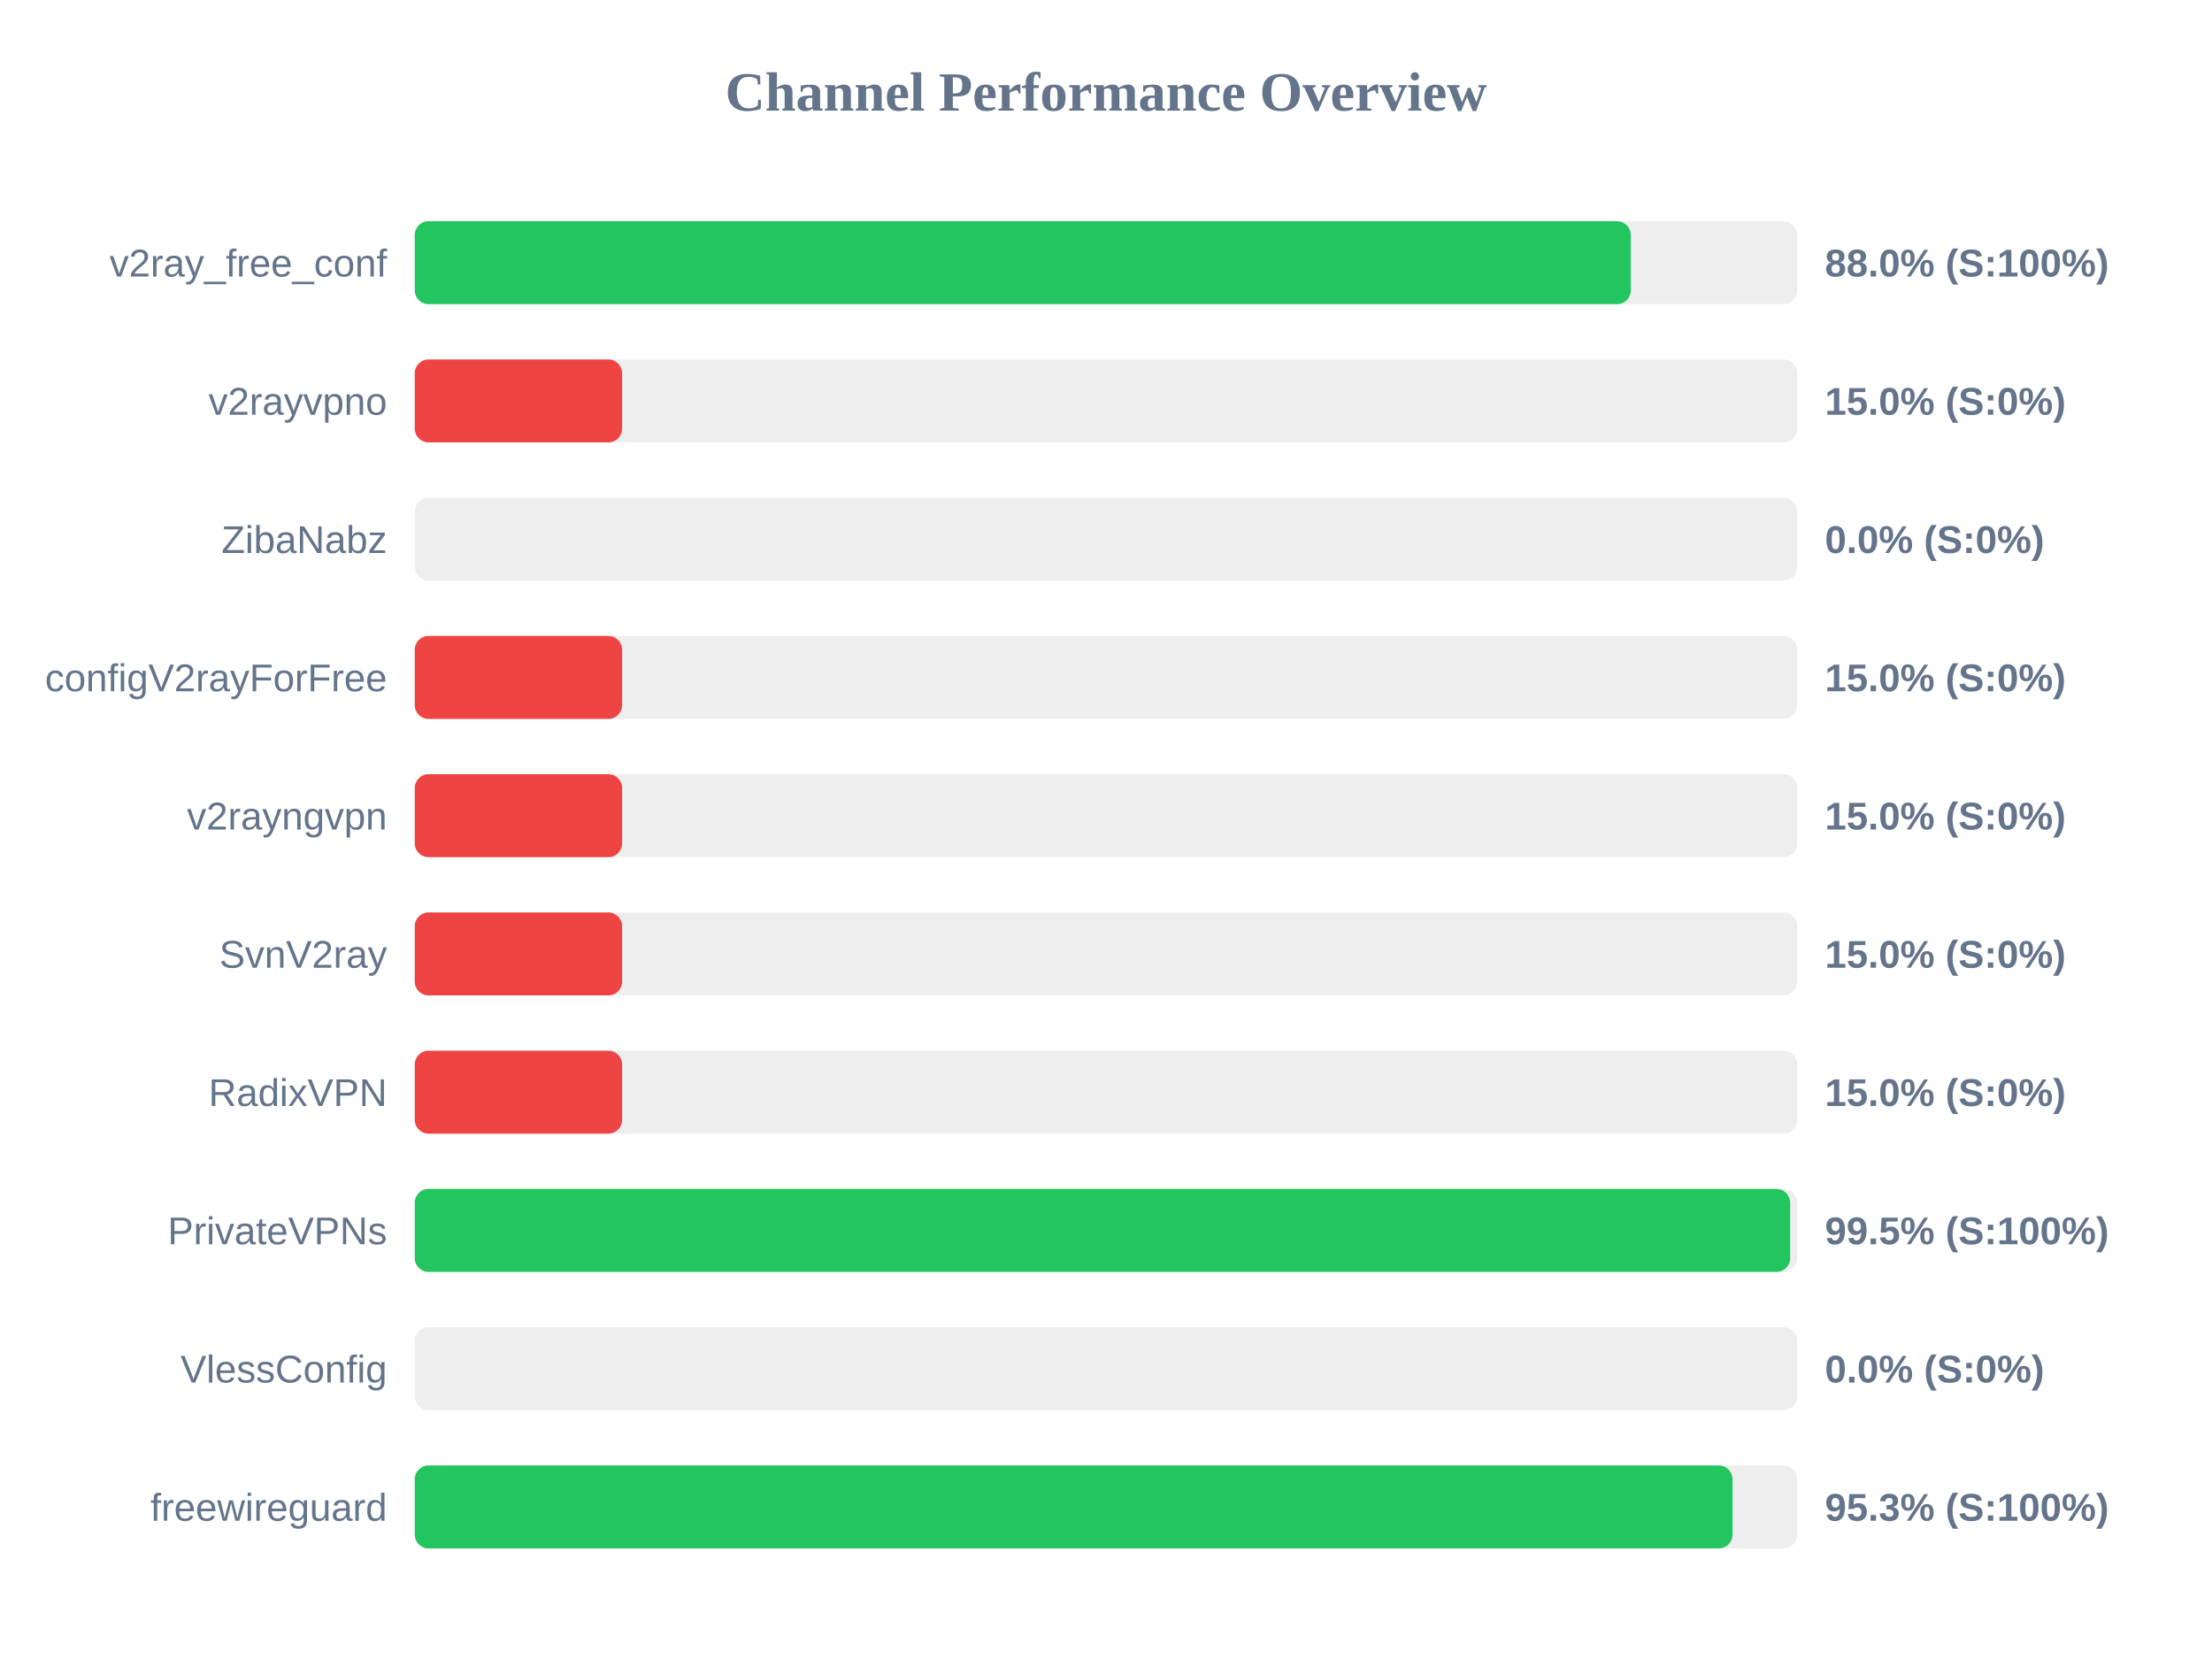
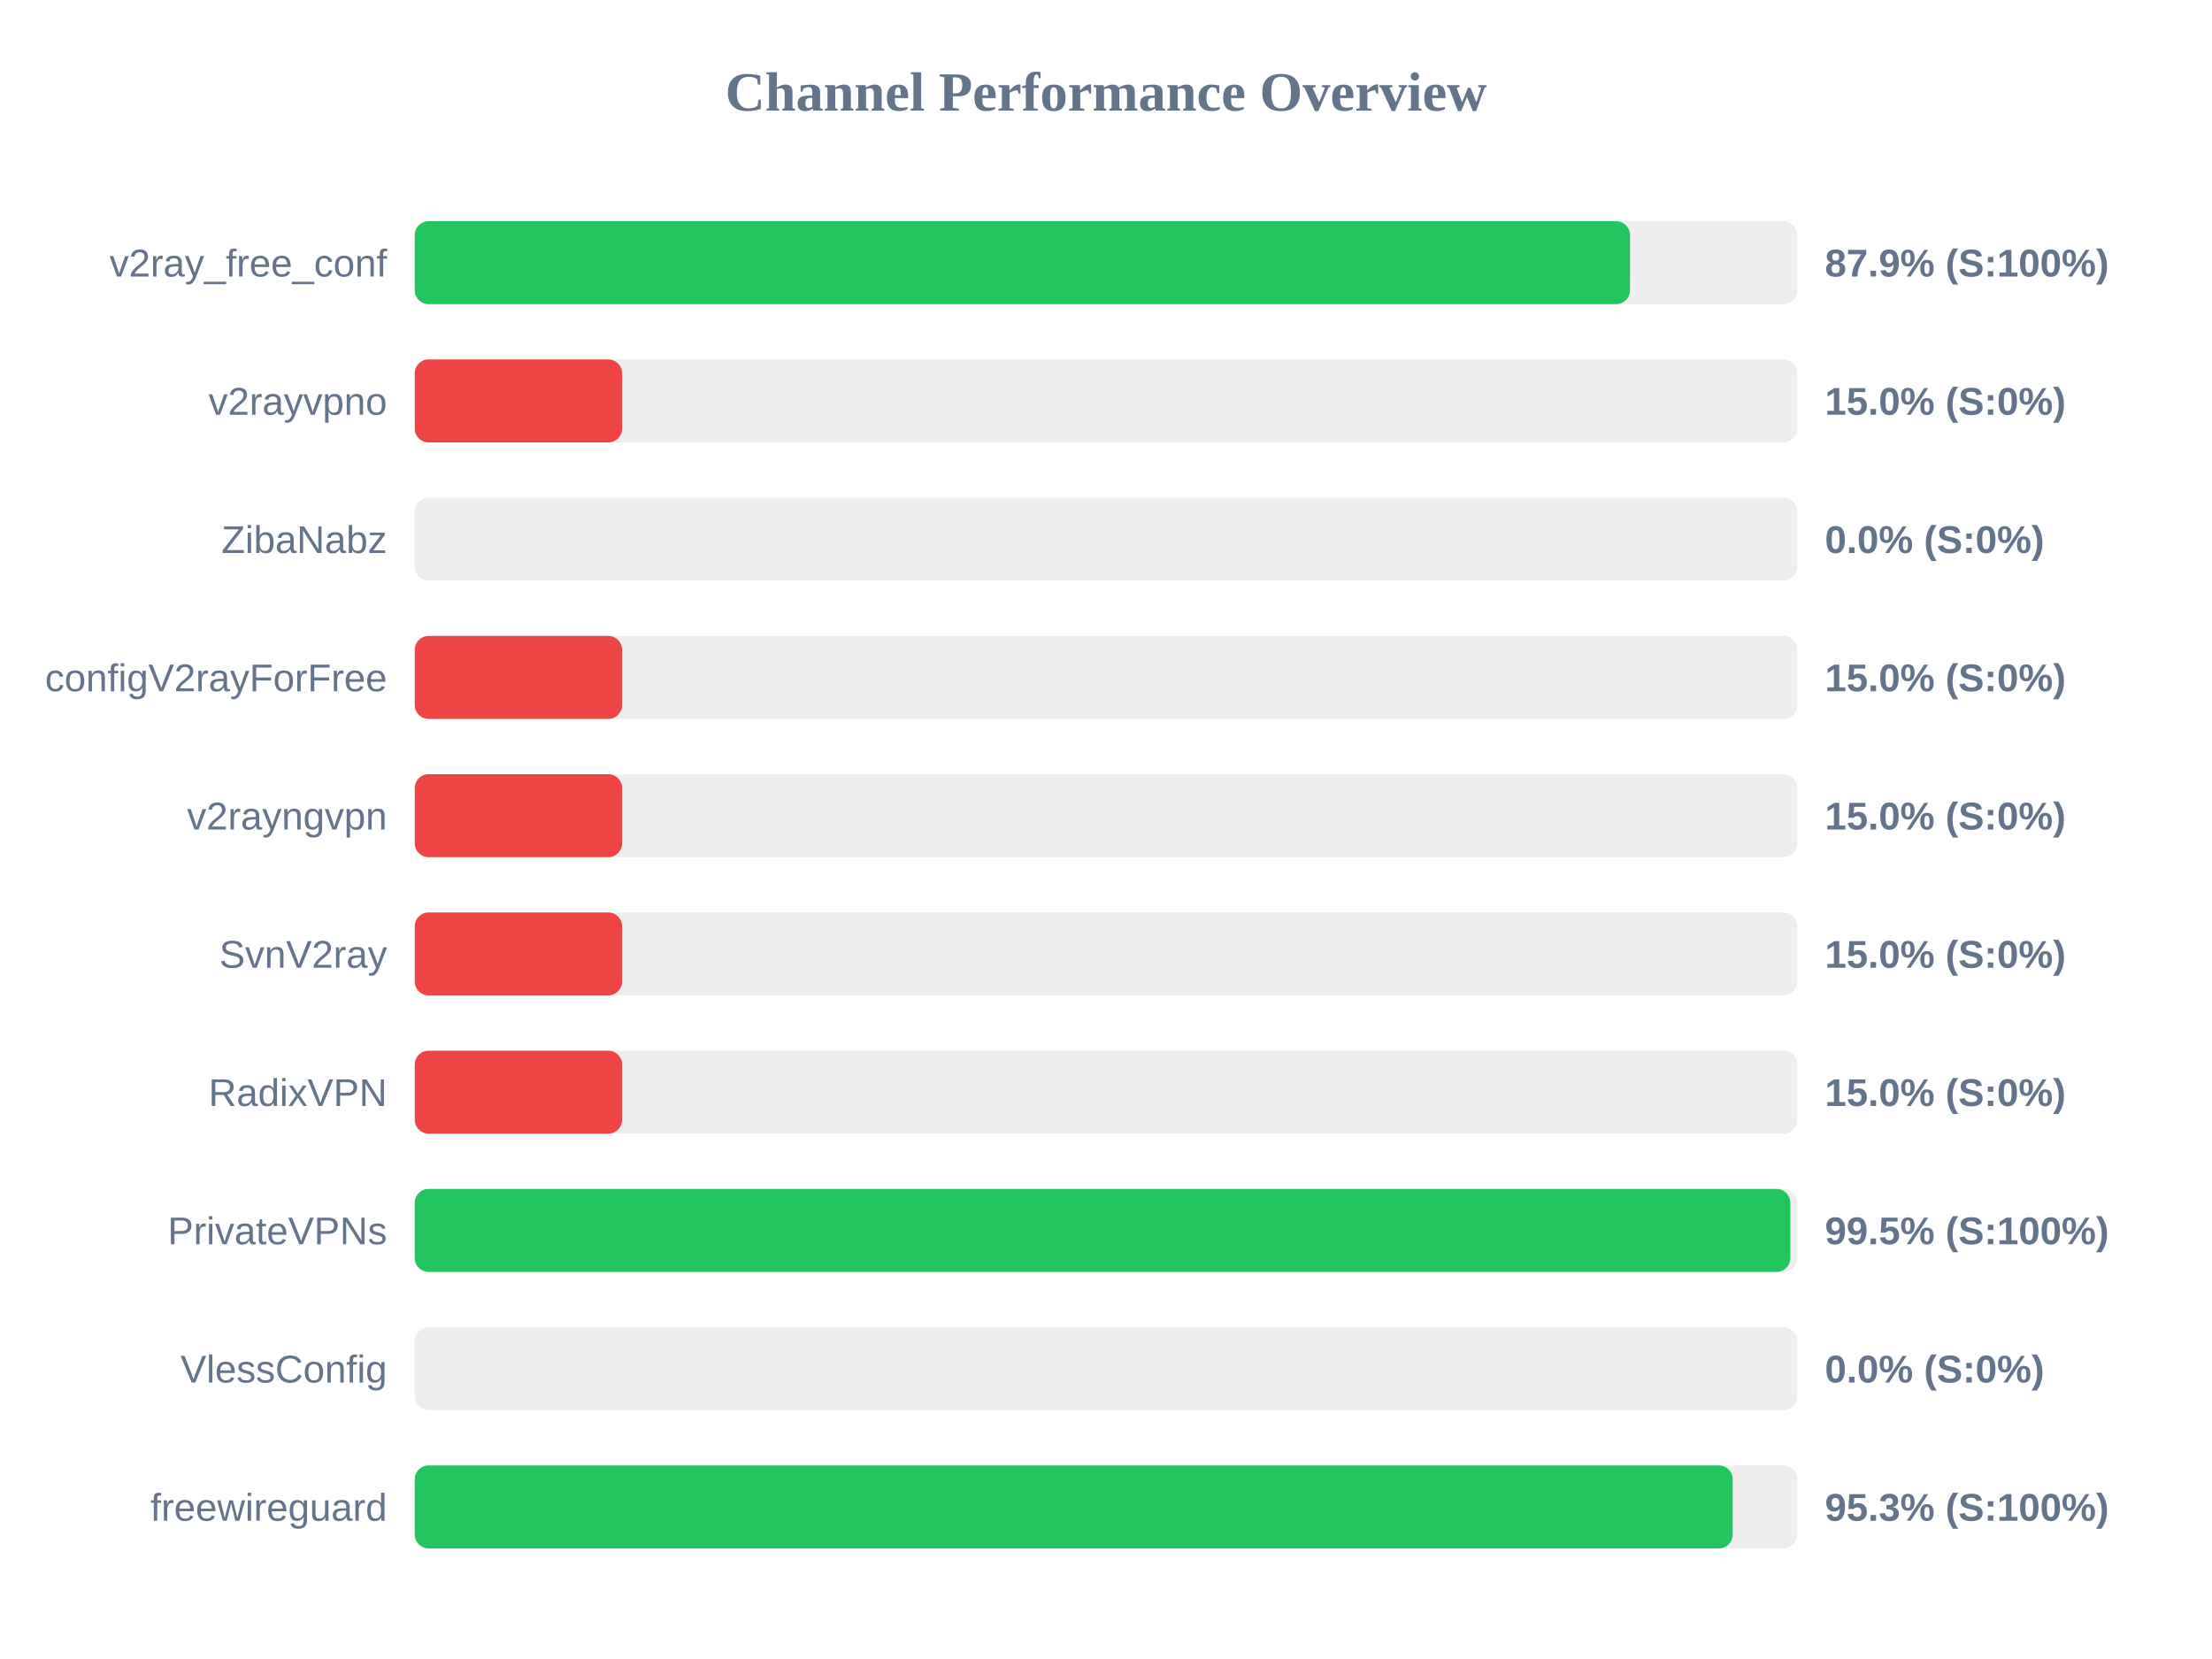
<svg xmlns="http://www.w3.org/2000/svg" width="800" height="600" version="1.1">
  <style>
        .row { font: 14px Arial; fill: #64748b; }
        .score { font: bold 14px Arial; fill: #64748b; }
    </style>
  <text x="400" y="40" text-anchor="middle" font-size="20px" font-weight="bold" fill="#64748b">Channel Performance Overview</text>
  <rect x="150" y="80" width="500" height="30" fill="#eee" rx="5" />
-   <rect x="150" y="80" width="439.8" height="30" fill="#22c55e" rx="5" />
+   <rect x="150" y="80" width="439.5" height="30" fill="#22c55e" rx="5" />
  <text x="140" y="100" text-anchor="end" class="row">v2ray_free_conf</text>
-   <text x="660" y="100" text-anchor="start" class="score">88.0% (S:100%)</text>
+   <text x="660" y="100" text-anchor="start" class="score">87.9% (S:100%)</text>
  <rect x="150" y="130" width="500" height="30" fill="#eee" rx="5" />
  <rect x="150" y="130" width="75.0" height="30" fill="#ef4444" rx="5" />
  <text x="140" y="150" text-anchor="end" class="row">v2rayvpno</text>
  <text x="660" y="150" text-anchor="start" class="score">15.0% (S:0%)</text>
  <rect x="150" y="180" width="500" height="30" fill="#eee" rx="5" />
  <rect x="150" y="180" width="0.0" height="30" fill="#ef4444" rx="5" />
  <text x="140" y="200" text-anchor="end" class="row">ZibaNabz</text>
  <text x="660" y="200" text-anchor="start" class="score">0.0% (S:0%)</text>
  <rect x="150" y="230" width="500" height="30" fill="#eee" rx="5" />
  <rect x="150" y="230" width="75.0" height="30" fill="#ef4444" rx="5" />
  <text x="140" y="250" text-anchor="end" class="row">configV2rayForFree</text>
  <text x="660" y="250" text-anchor="start" class="score">15.0% (S:0%)</text>
  <rect x="150" y="280" width="500" height="30" fill="#eee" rx="5" />
  <rect x="150" y="280" width="75.0" height="30" fill="#ef4444" rx="5" />
  <text x="140" y="300" text-anchor="end" class="row">v2rayngvpn</text>
  <text x="660" y="300" text-anchor="start" class="score">15.0% (S:0%)</text>
  <rect x="150" y="330" width="500" height="30" fill="#eee" rx="5" />
  <rect x="150" y="330" width="75.0" height="30" fill="#ef4444" rx="5" />
  <text x="140" y="350" text-anchor="end" class="row">SvnV2ray</text>
  <text x="660" y="350" text-anchor="start" class="score">15.0% (S:0%)</text>
  <rect x="150" y="380" width="500" height="30" fill="#eee" rx="5" />
  <rect x="150" y="380" width="75.0" height="30" fill="#ef4444" rx="5" />
  <text x="140" y="400" text-anchor="end" class="row">RadixVPN</text>
  <text x="660" y="400" text-anchor="start" class="score">15.0% (S:0%)</text>
  <rect x="150" y="430" width="500" height="30" fill="#eee" rx="5" />
-   <rect x="150" y="430" width="497.45" height="30" fill="#22c55e" rx="5" />
+   <rect x="150" y="430" width="497.5" height="30" fill="#22c55e" rx="5" />
  <text x="140" y="450" text-anchor="end" class="row">PrivateVPNs</text>
  <text x="660" y="450" text-anchor="start" class="score">99.5% (S:100%)</text>
  <rect x="150" y="480" width="500" height="30" fill="#eee" rx="5" />
  <rect x="150" y="480" width="0.0" height="30" fill="#ef4444" rx="5" />
  <text x="140" y="500" text-anchor="end" class="row">VlessConfig</text>
  <text x="660" y="500" text-anchor="start" class="score">0.0% (S:0%)</text>
  <rect x="150" y="530" width="500" height="30" fill="#eee" rx="5" />
-   <rect x="150" y="530" width="476.6" height="30" fill="#22c55e" rx="5" />
+   <rect x="150" y="530" width="476.65" height="30" fill="#22c55e" rx="5" />
  <text x="140" y="550" text-anchor="end" class="row">freewireguard</text>
  <text x="660" y="550" text-anchor="start" class="score">95.3% (S:100%)</text>
</svg>
